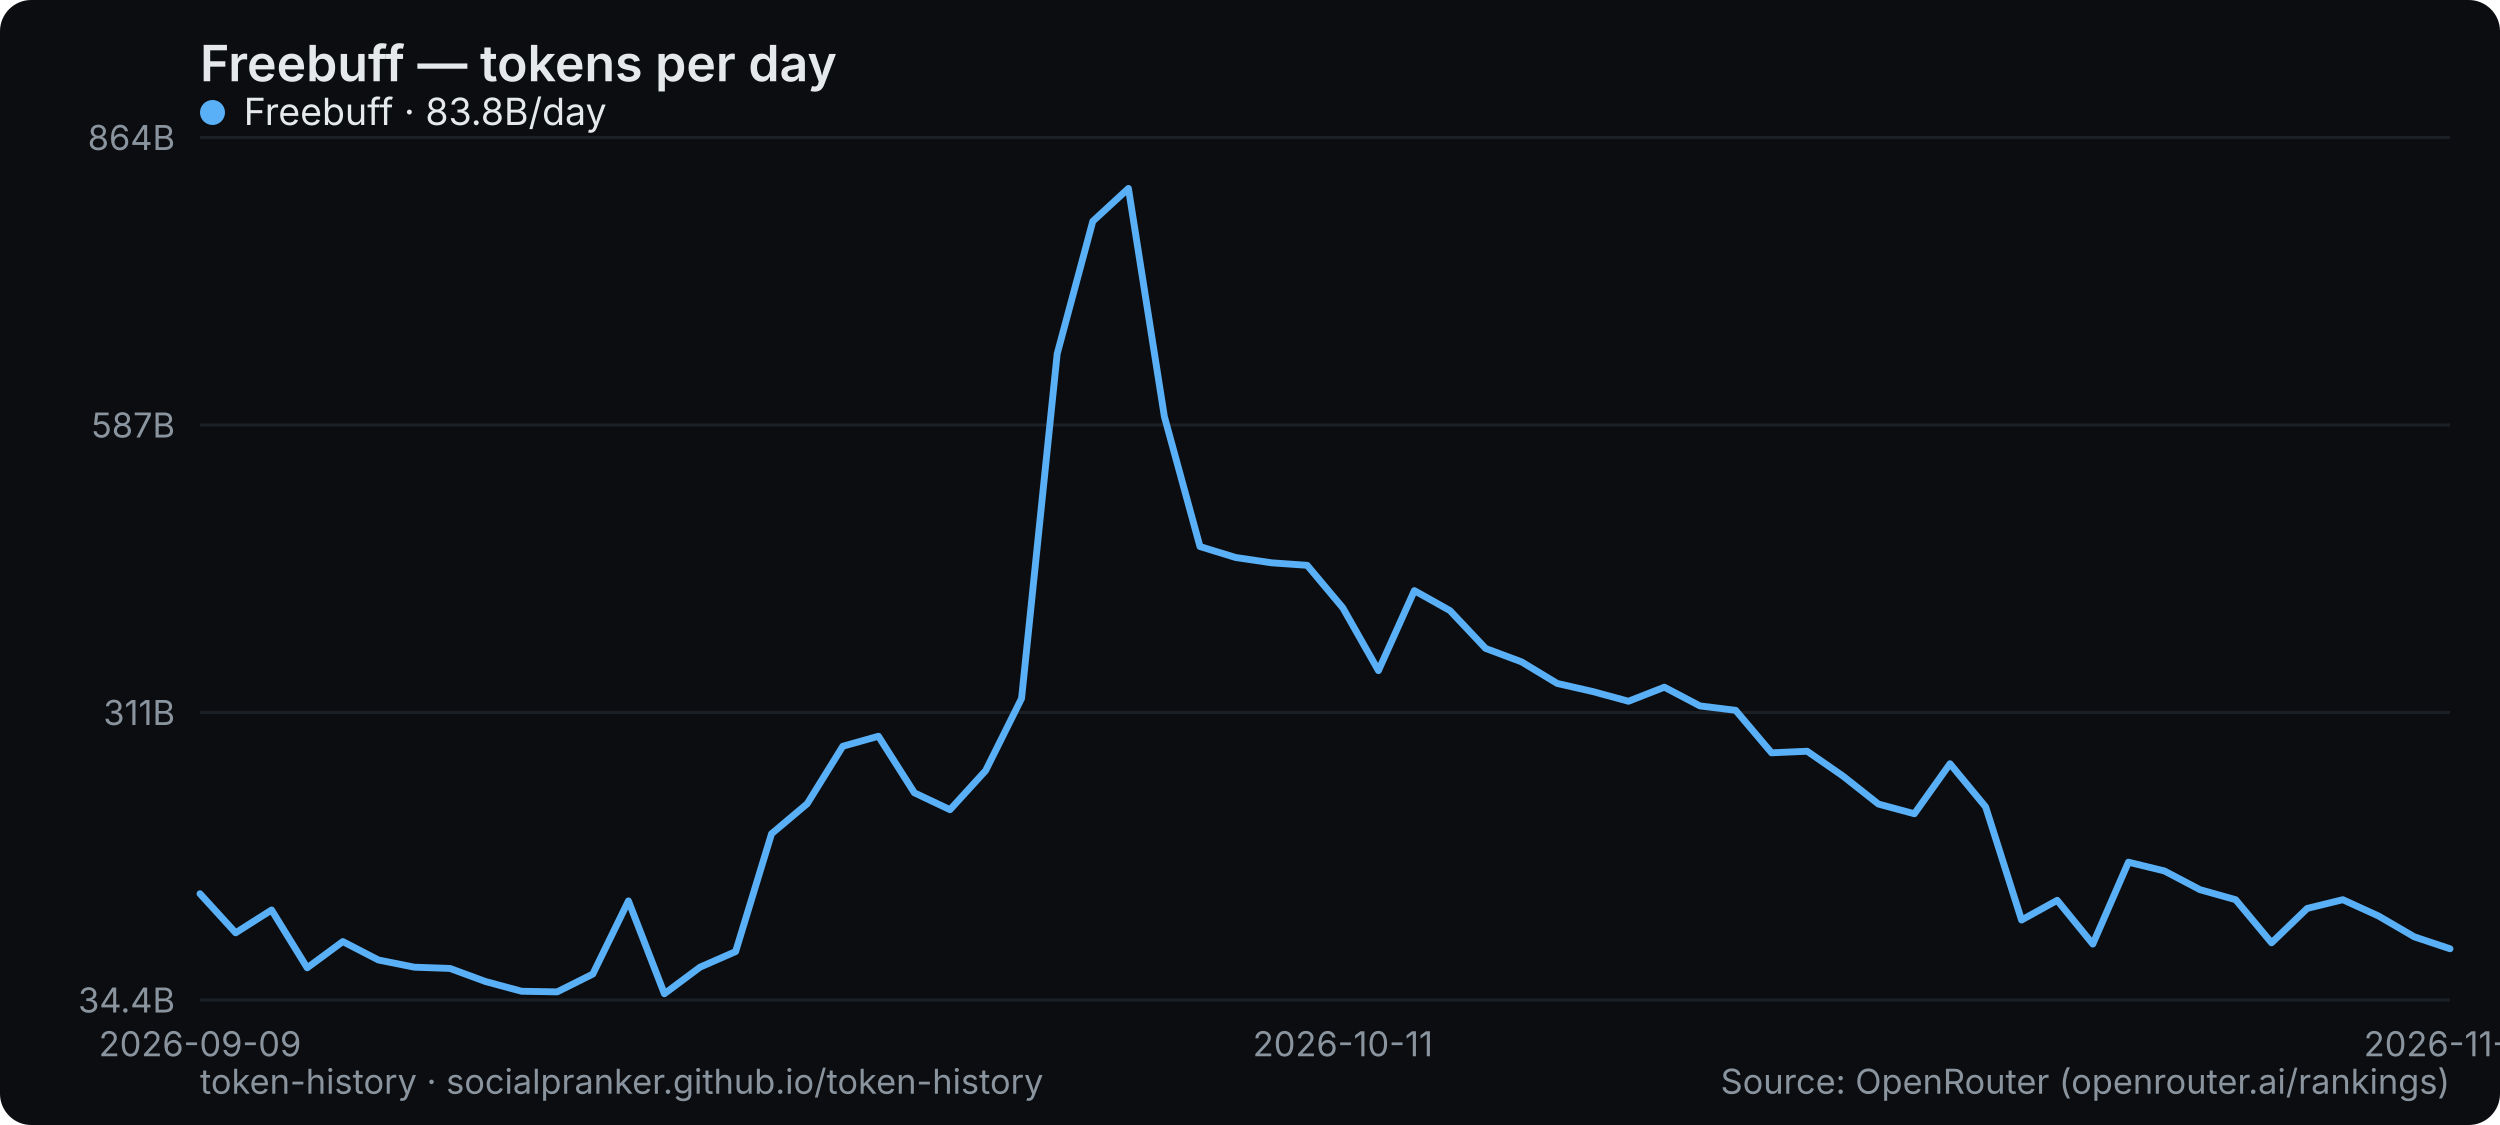
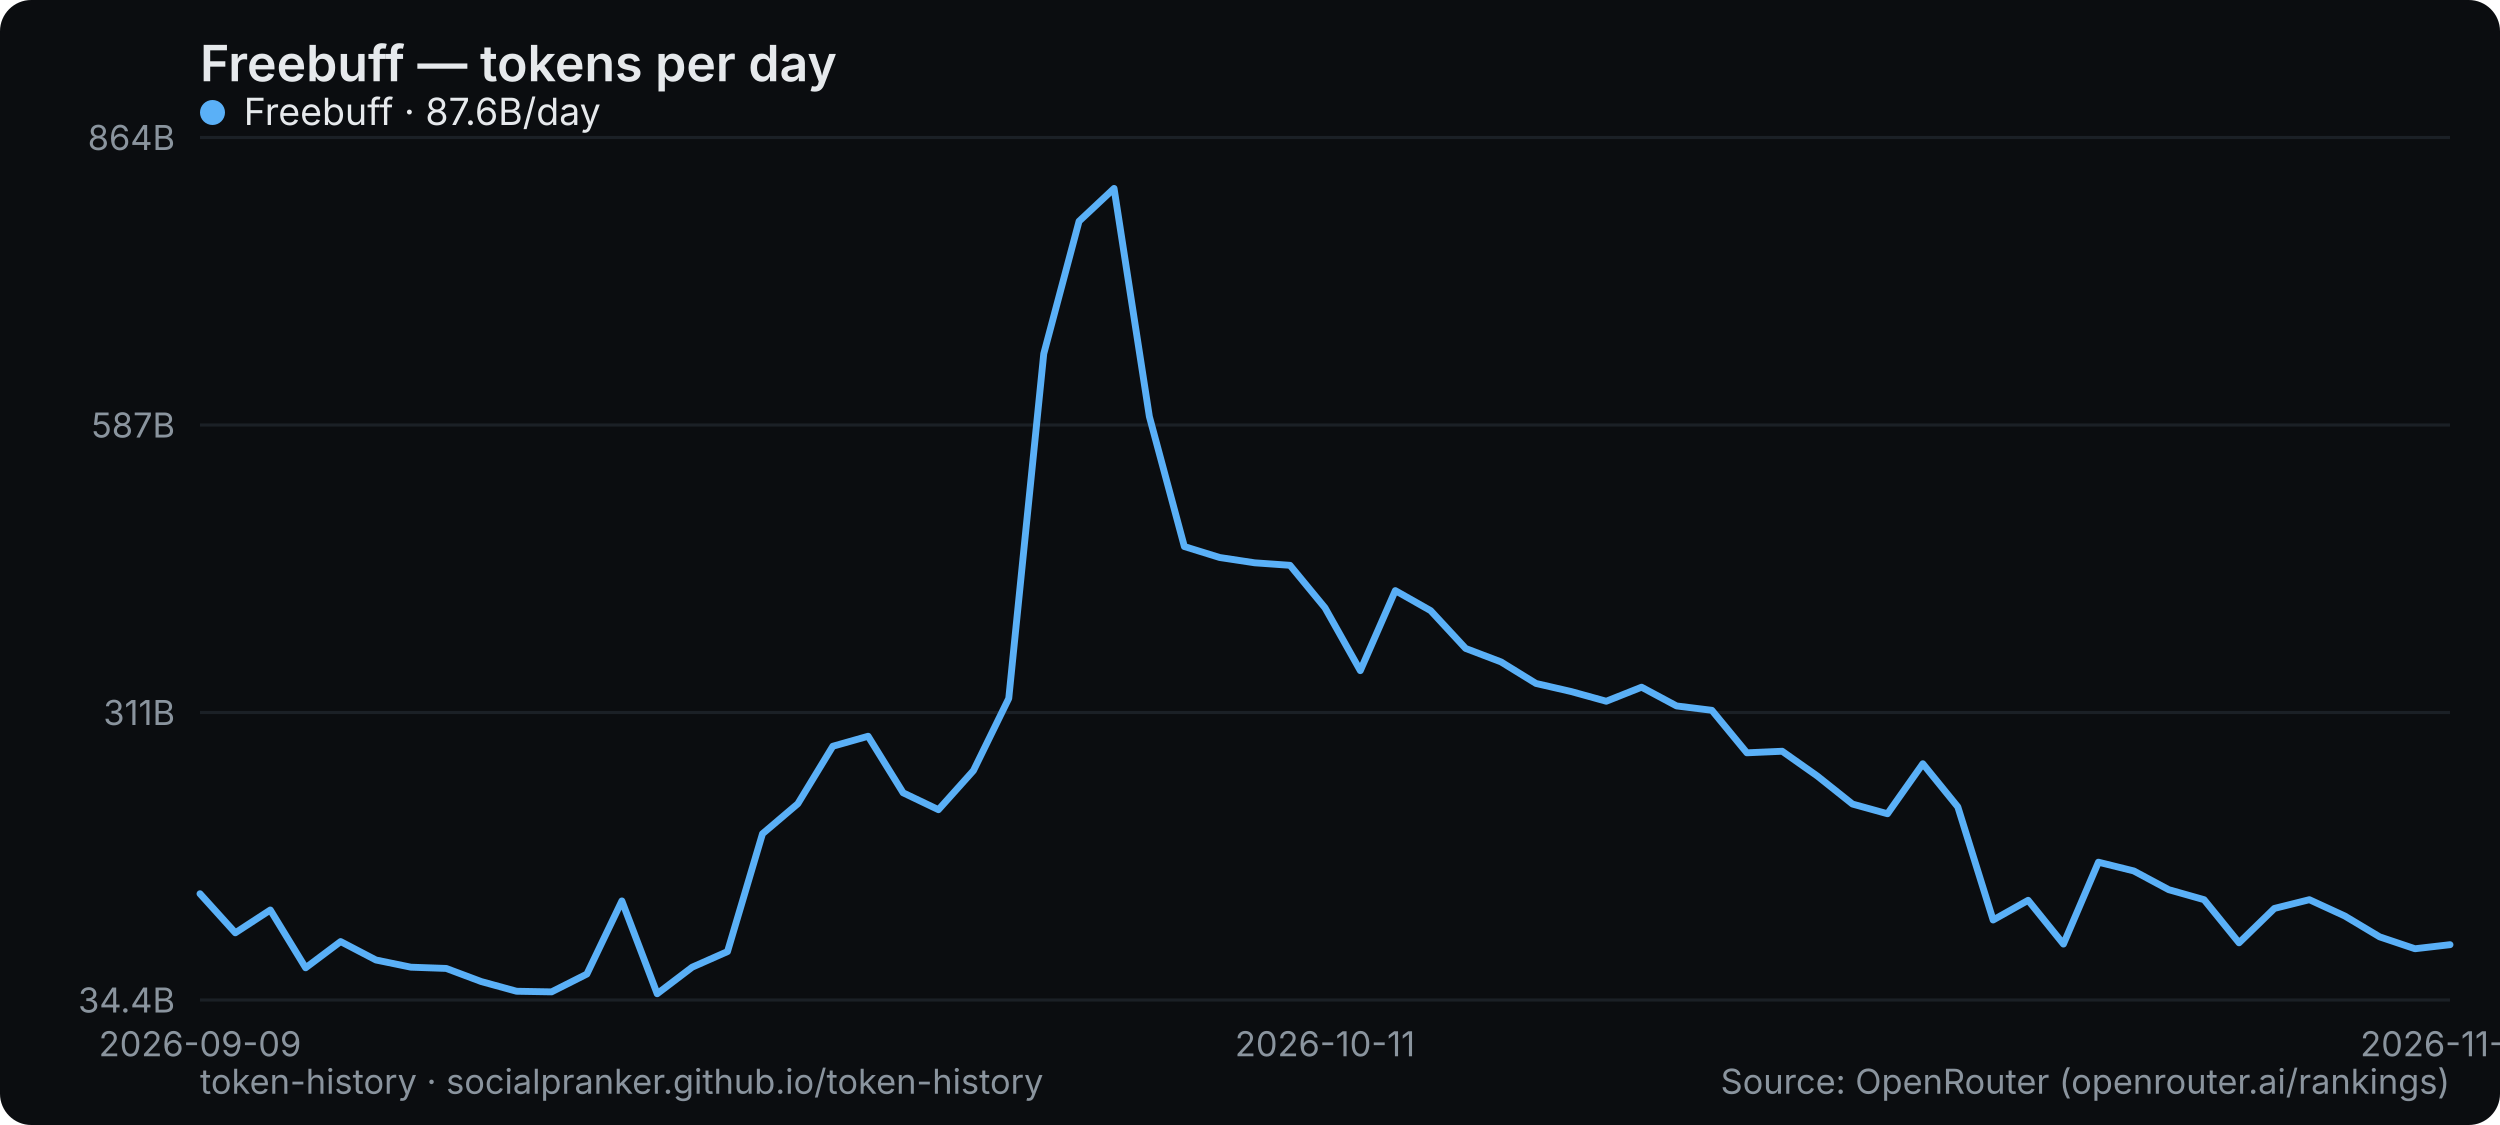
<svg xmlns="http://www.w3.org/2000/svg" width="800" height="360" viewBox="0 0 800 360" role="img" aria-label="Freebuff — tokens per day">
  <rect width="800" height="360" rx="10" fill="#0b0d10" />
  <text x="64" y="26" font-family="system-ui,-apple-system,Segoe UI,sans-serif" font-size="16" font-weight="600" fill="#e6e9ec">Freebuff — tokens per day</text>
  <line x1="64" y1="320" x2="784" y2="320" stroke="#1b2026" stroke-width="1" />
  <text x="56" y="324" text-anchor="end" font-family="system-ui,-apple-system,Segoe UI,sans-serif" font-size="11" fill="#8a949e">34.4B</text>
  <line x1="64" y1="228" x2="784" y2="228" stroke="#1b2026" stroke-width="1" />
  <text x="56" y="232" text-anchor="end" font-family="system-ui,-apple-system,Segoe UI,sans-serif" font-size="11" fill="#8a949e">311B</text>
  <line x1="64" y1="136" x2="784" y2="136" stroke="#1b2026" stroke-width="1" />
  <text x="56" y="140" text-anchor="end" font-family="system-ui,-apple-system,Segoe UI,sans-serif" font-size="11" fill="#8a949e">587B</text>
  <line x1="64" y1="44" x2="784" y2="44" stroke="#1b2026" stroke-width="1" />
  <text x="56" y="48" text-anchor="end" font-family="system-ui,-apple-system,Segoe UI,sans-serif" font-size="11" fill="#8a949e">864B</text>
  <text x="64" y="338" text-anchor="middle" font-family="system-ui,-apple-system,Segoe UI,sans-serif" font-size="11" fill="#8a949e">2026-09-09</text>
-   <text x="429.714" y="338" text-anchor="middle" font-family="system-ui,-apple-system,Segoe UI,sans-serif" font-size="11" fill="#8a949e">2026-10-11</text>
-   <text x="784" y="338" text-anchor="middle" font-family="system-ui,-apple-system,Segoe UI,sans-serif" font-size="11" fill="#8a949e">2026-11-11</text>
-   <polyline points="64.0,286.0 75.4,298.5 86.9,291.2 98.3,309.7 109.7,301.3 121.1,307.2 132.6,309.5 144.0,309.9 155.4,314.1 166.9,317.2 178.3,317.4 189.7,311.7 201.1,288.3 212.6,318.0 224.0,309.5 235.4,304.5 246.9,266.8 258.3,257.2 269.7,238.8 281.1,235.6 292.6,253.7 304.0,259.1 315.4,246.6 326.9,223.5 338.3,113.2 349.7,70.8 361.1,60.3 372.6,133.3 384.0,174.9 395.4,178.4 406.9,180.1 418.3,180.9 429.7,194.5 441.1,214.6 452.6,189.0 464.0,195.4 475.4,207.5 486.9,211.8 498.3,218.7 509.7,221.3 521.1,224.4 532.6,219.9 544.0,225.9 555.4,227.3 566.9,240.9 578.3,240.4 589.7,248.3 601.1,257.3 612.6,260.4 624.0,244.4 635.4,258.2 646.9,294.4 658.3,288.1 669.7,302.1 681.1,275.9 692.6,278.7 704.0,284.7 715.4,287.9 726.9,301.7 738.3,290.7 749.7,287.9 761.1,293.1 772.6,299.8 784.0,303.6" fill="none" stroke="#5ab0f7" stroke-width="2.2" stroke-linejoin="round" stroke-linecap="round" />
+   <text x="424" y="338" text-anchor="middle" font-family="system-ui,-apple-system,Segoe UI,sans-serif" font-size="11" fill="#8a949e">2026-10-11</text>
+   <text x="784" y="338" text-anchor="middle" font-family="system-ui,-apple-system,Segoe UI,sans-serif" font-size="11" fill="#8a949e">2026-11-12</text>
+   <polyline points="64.0,286.0 75.3,298.5 86.5,291.2 97.8,309.7 109.0,301.3 120.3,307.2 131.5,309.5 142.8,309.9 154.0,314.1 165.3,317.2 176.5,317.4 187.8,311.7 199.0,288.3 210.3,318.0 221.5,309.5 232.8,304.5 244.0,266.8 255.3,257.2 266.5,238.8 277.8,235.6 289.0,253.7 300.3,259.1 311.5,246.6 322.8,223.5 334.0,113.2 345.3,70.8 356.5,60.3 367.8,133.3 379.0,174.9 390.3,178.4 401.5,180.1 412.8,180.9 424.0,194.5 435.3,214.6 446.5,189.0 457.8,195.4 469.0,207.5 480.3,211.8 491.5,218.7 502.8,221.3 514.0,224.4 525.3,219.9 536.5,225.9 547.8,227.3 559.0,240.9 570.3,240.4 581.5,248.3 592.8,257.3 604.0,260.4 615.3,244.4 626.5,258.2 637.8,294.4 649.0,288.1 660.3,302.1 671.5,275.9 682.8,278.7 694.0,284.7 705.3,287.9 716.5,301.7 727.8,290.7 739.0,287.9 750.3,293.1 761.5,299.8 772.8,303.6 784.0,302.3" fill="none" stroke="#5ab0f7" stroke-width="2.2" stroke-linejoin="round" stroke-linecap="round" />
  <g font-family="system-ui,-apple-system,Segoe UI,sans-serif" font-size="12">
    <circle cx="68" cy="36" r="4" fill="#5ab0f7" />
-     <text x="78" y="40" fill="#e6e9ec">Freebuff · 83.8B/day</text>
+     <text x="78" y="40" fill="#e6e9ec">Freebuff · 87.6B/day</text>
  </g>
  <text x="64" y="350" font-family="system-ui,-apple-system,Segoe UI,sans-serif" font-size="11" fill="#8a949e">token-history · socialpranker.github.io/token-history</text>
  <text x="784" y="350" text-anchor="end" font-family="system-ui,-apple-system,Segoe UI,sans-serif" font-size="11" fill="#8a949e">Source: OpenRouter (openrouter.ai/rankings)</text>
</svg>
